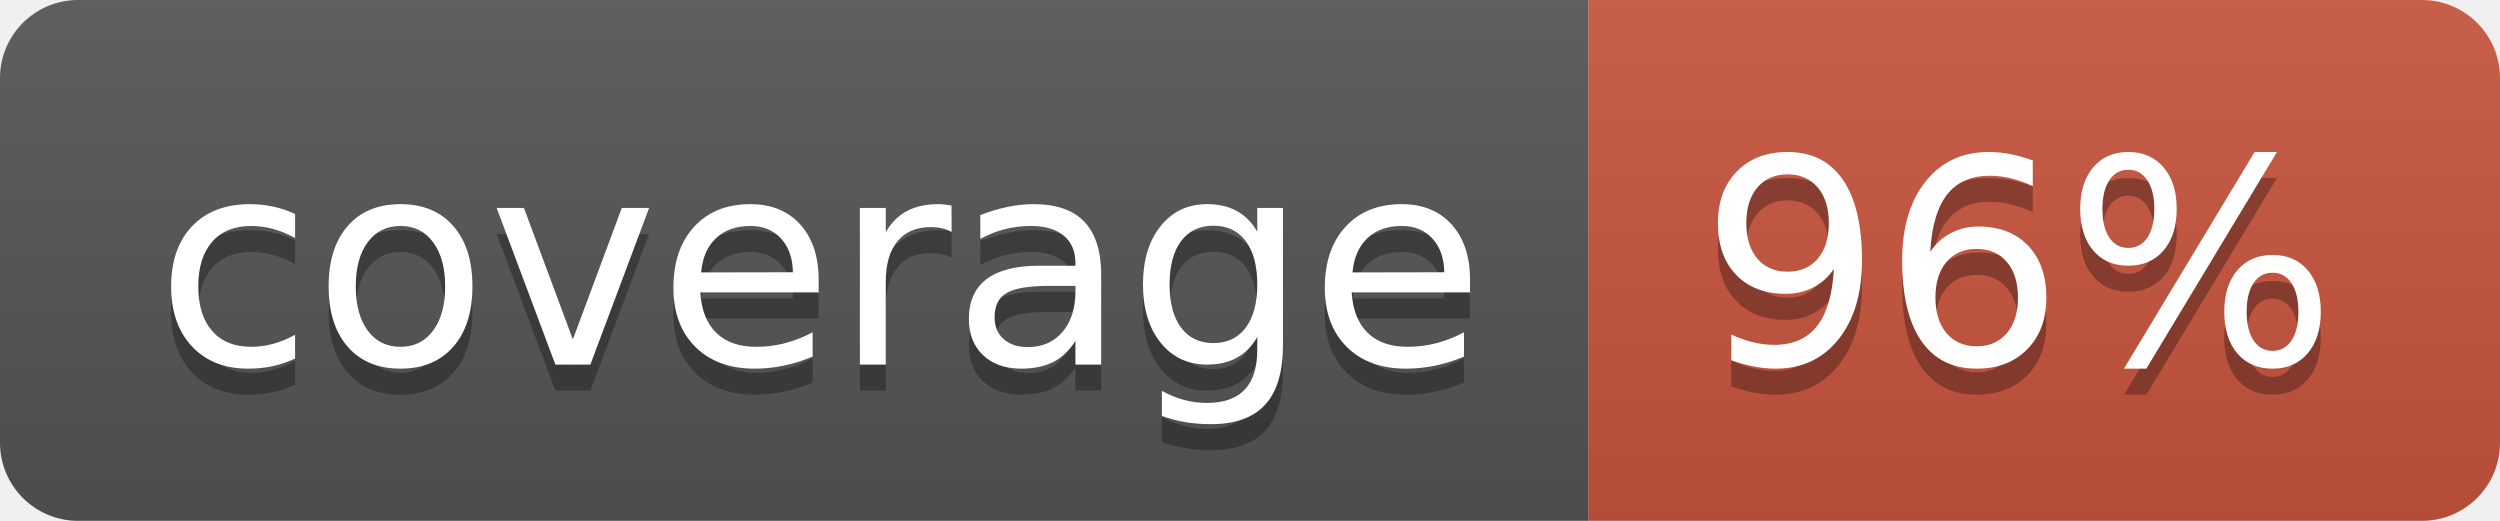
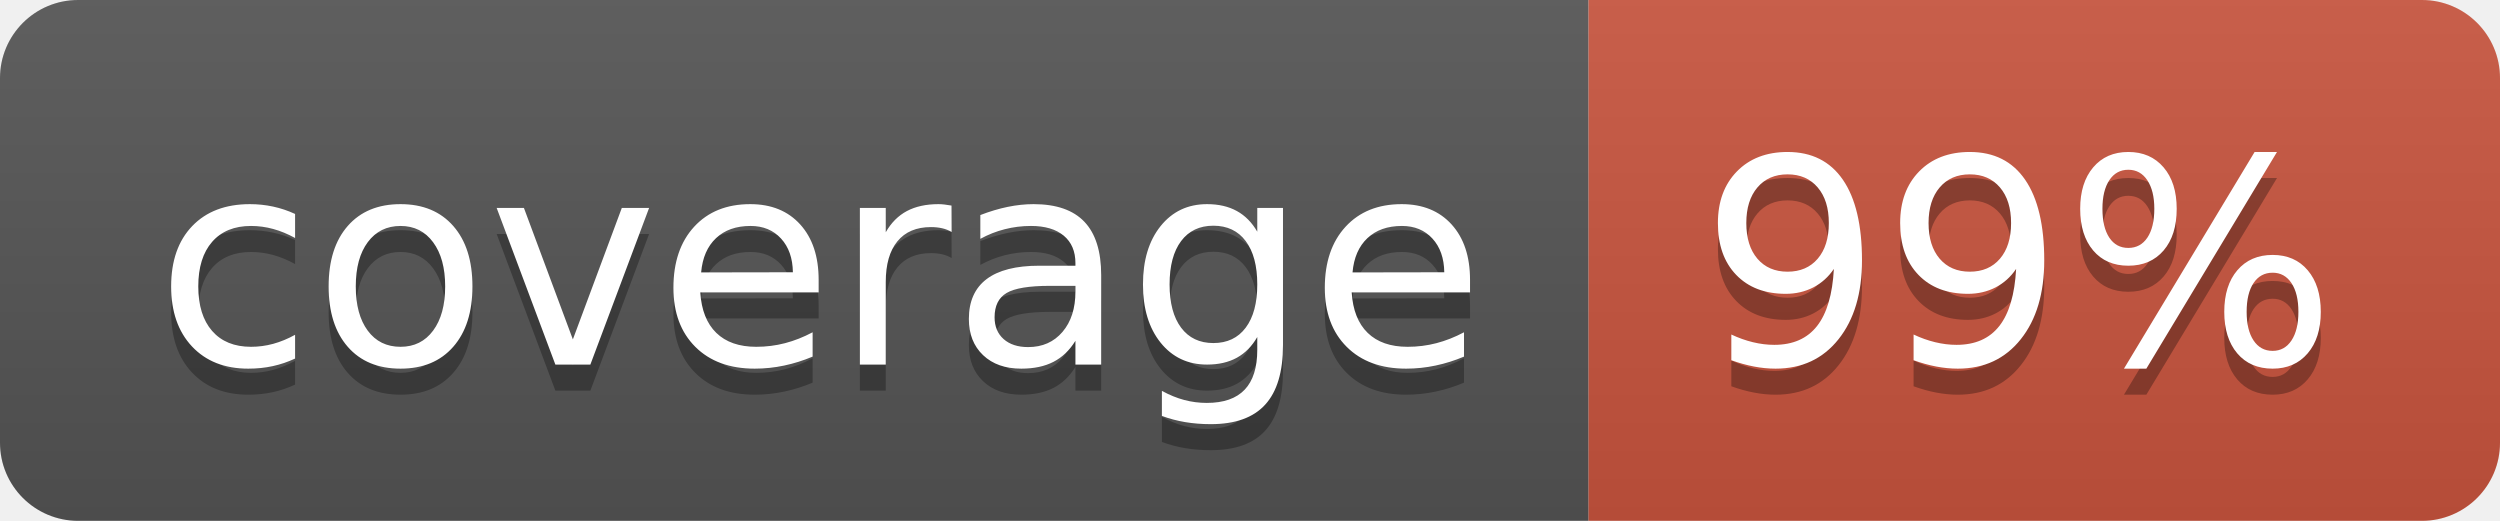
<svg xmlns="http://www.w3.org/2000/svg" width="96" height="20">
  <linearGradient id="b" x2="0" y2="100%">
    <stop offset="0" stop-color="#bbb" stop-opacity=".1" />
    <stop offset="1" stop-opacity=".1" />
  </linearGradient>
  <clipPath id="a">
    <rect width="96" height="20" rx="3" fill="#fff" />
  </clipPath>
  <g clip-path="url(#a)">
    <path fill="#555" d="M0 0h61v20H0z" />
    <path fill="#CA553E" d="M61 0h35v20H61z" />
    <path fill="url(#b)" d="M0 0h96v20H0z" />
  </g>
  <g fill="#fff" text-anchor="middle" font-family="DejaVu Sans,Verdana,Geneva,sans-serif" font-size="110">
    <text x="315" y="150" fill="#010101" fill-opacity=".3" transform="scale(.1)" textLength="510">coverage</text>
    <text x="315" y="140" transform="scale(.1)" textLength="510">coverage</text>
-     <text x="775" y="150" fill="#010101" fill-opacity=".3" transform="scale(.1)" textLength="250">96%</text>
-     <text x="775" y="140" transform="scale(.1)" textLength="250">96%</text>
+     <text x="775" y="150" fill="#010101" fill-opacity=".3" transform="scale(.1)" textLength="250">99%</text>
+     <text x="775" y="140" transform="scale(.1)" textLength="250">99%</text>
  </g>
</svg>
